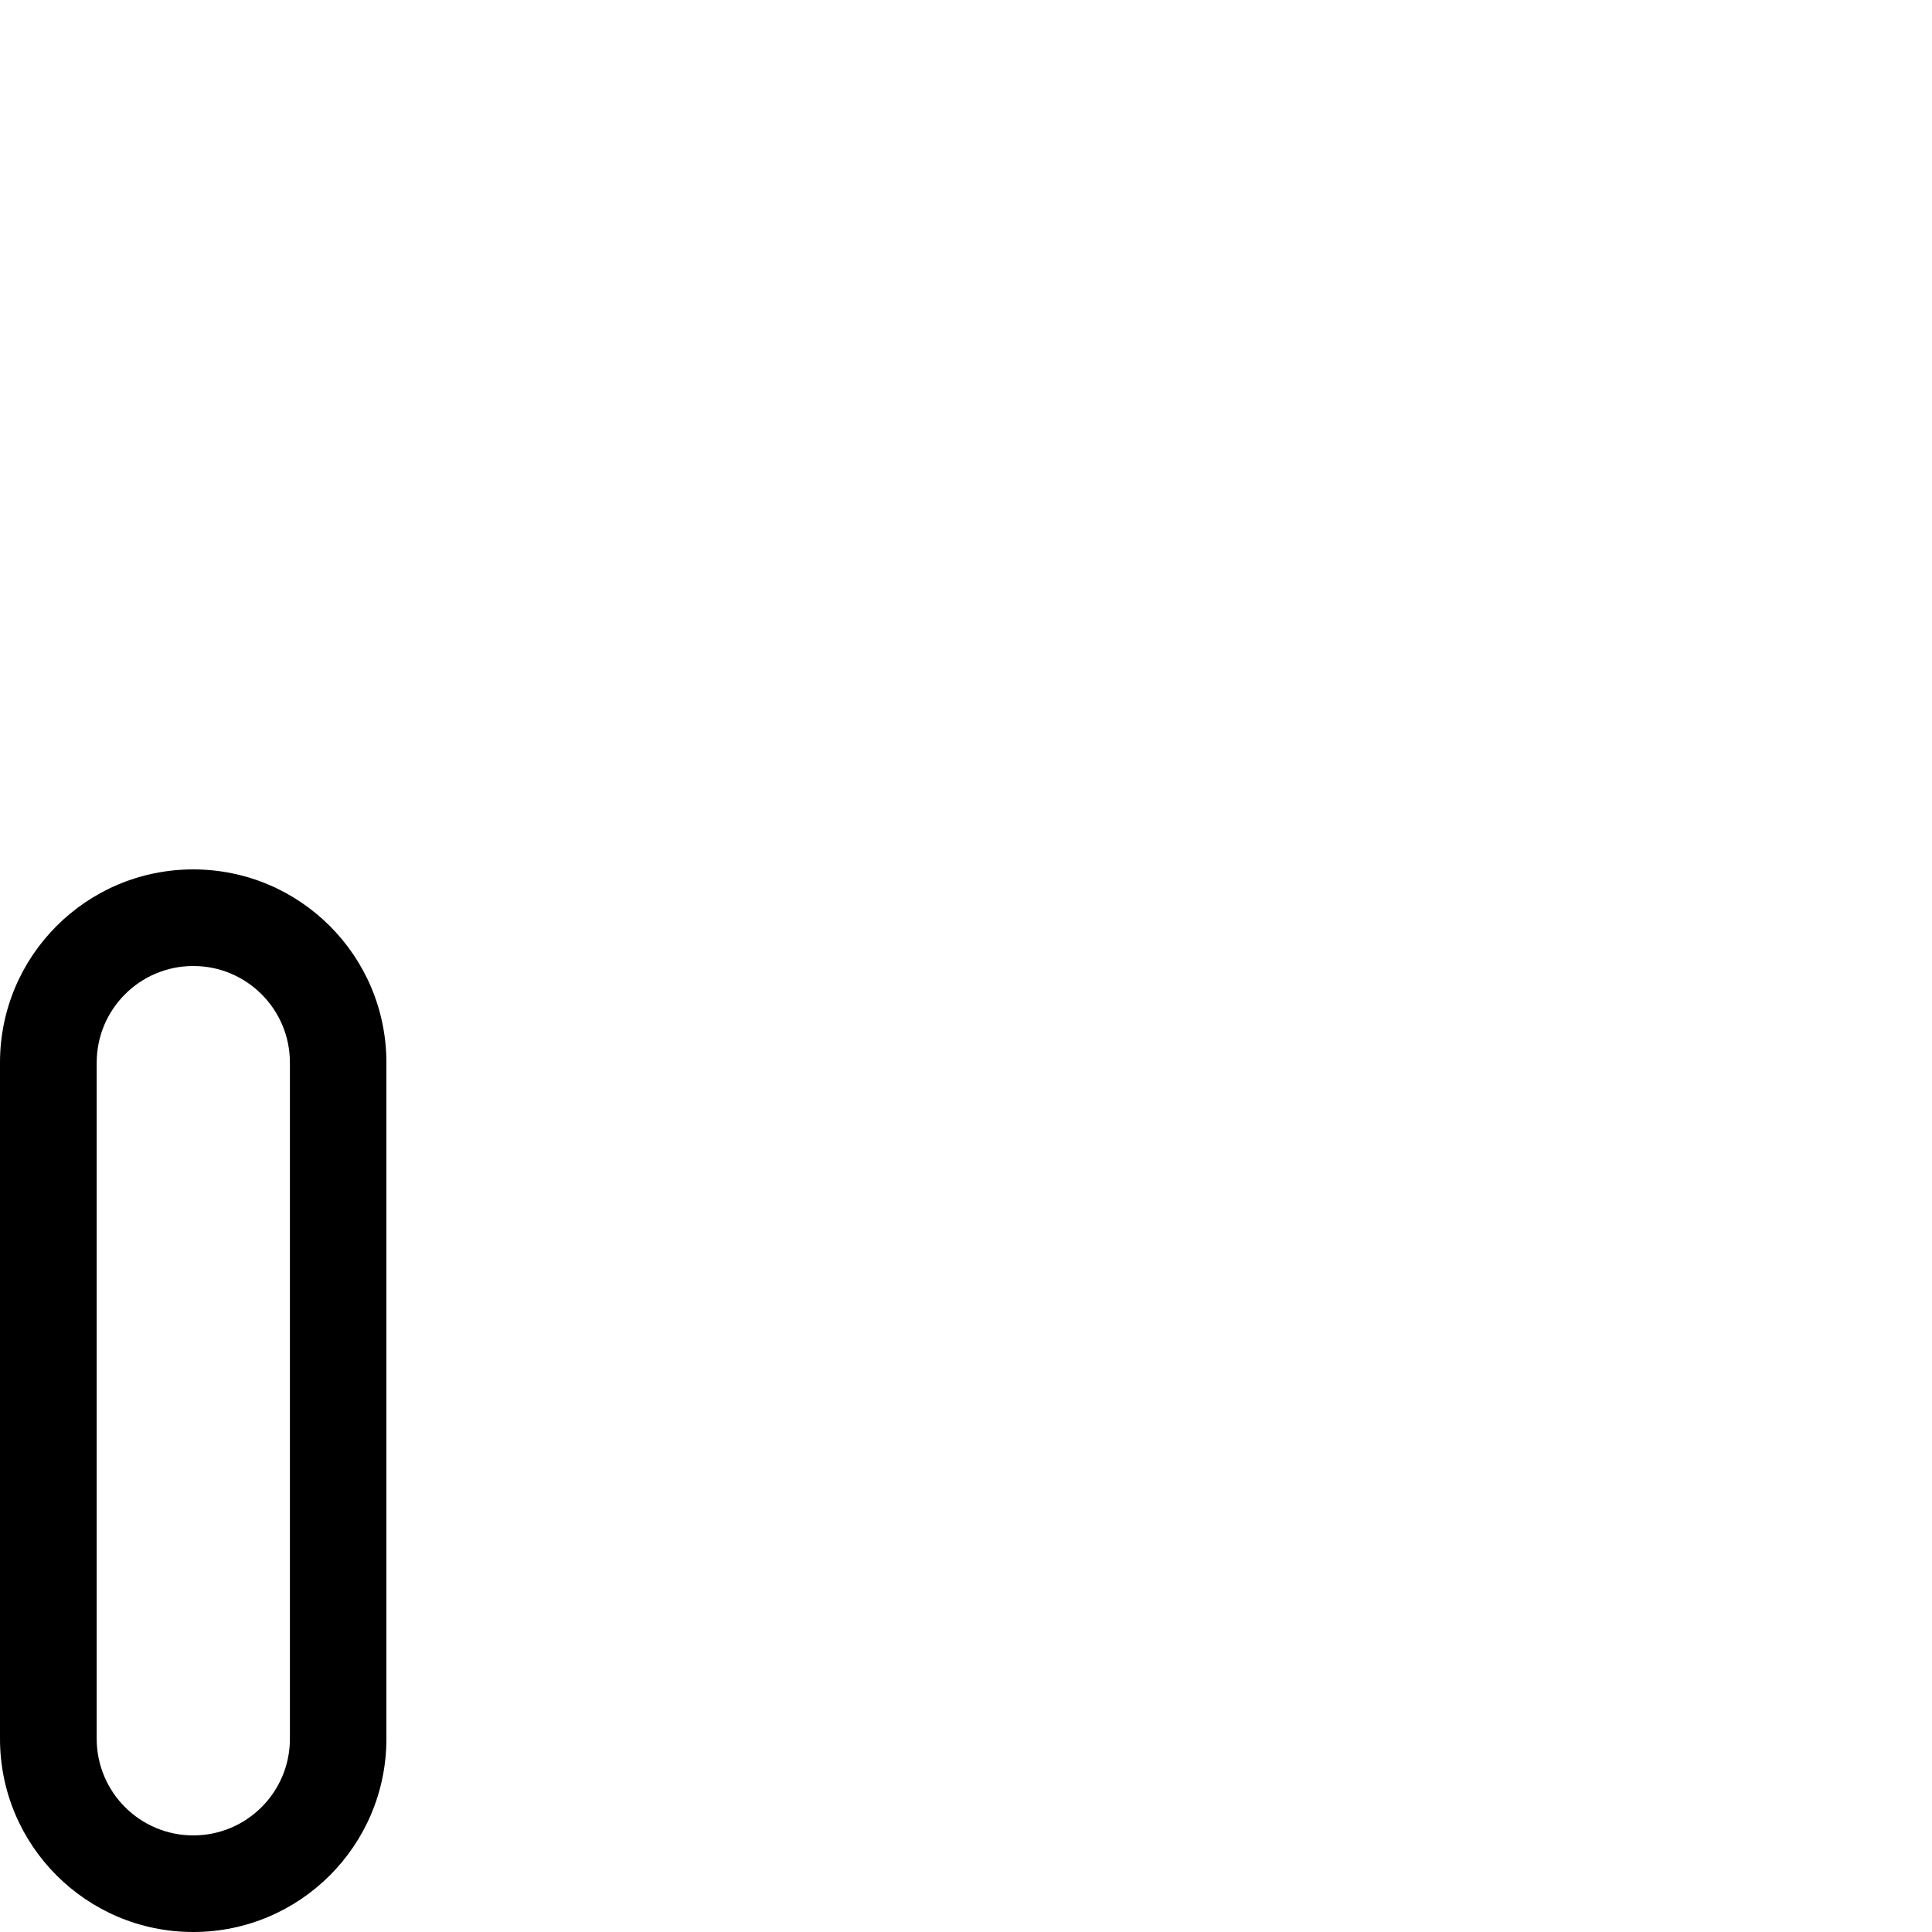
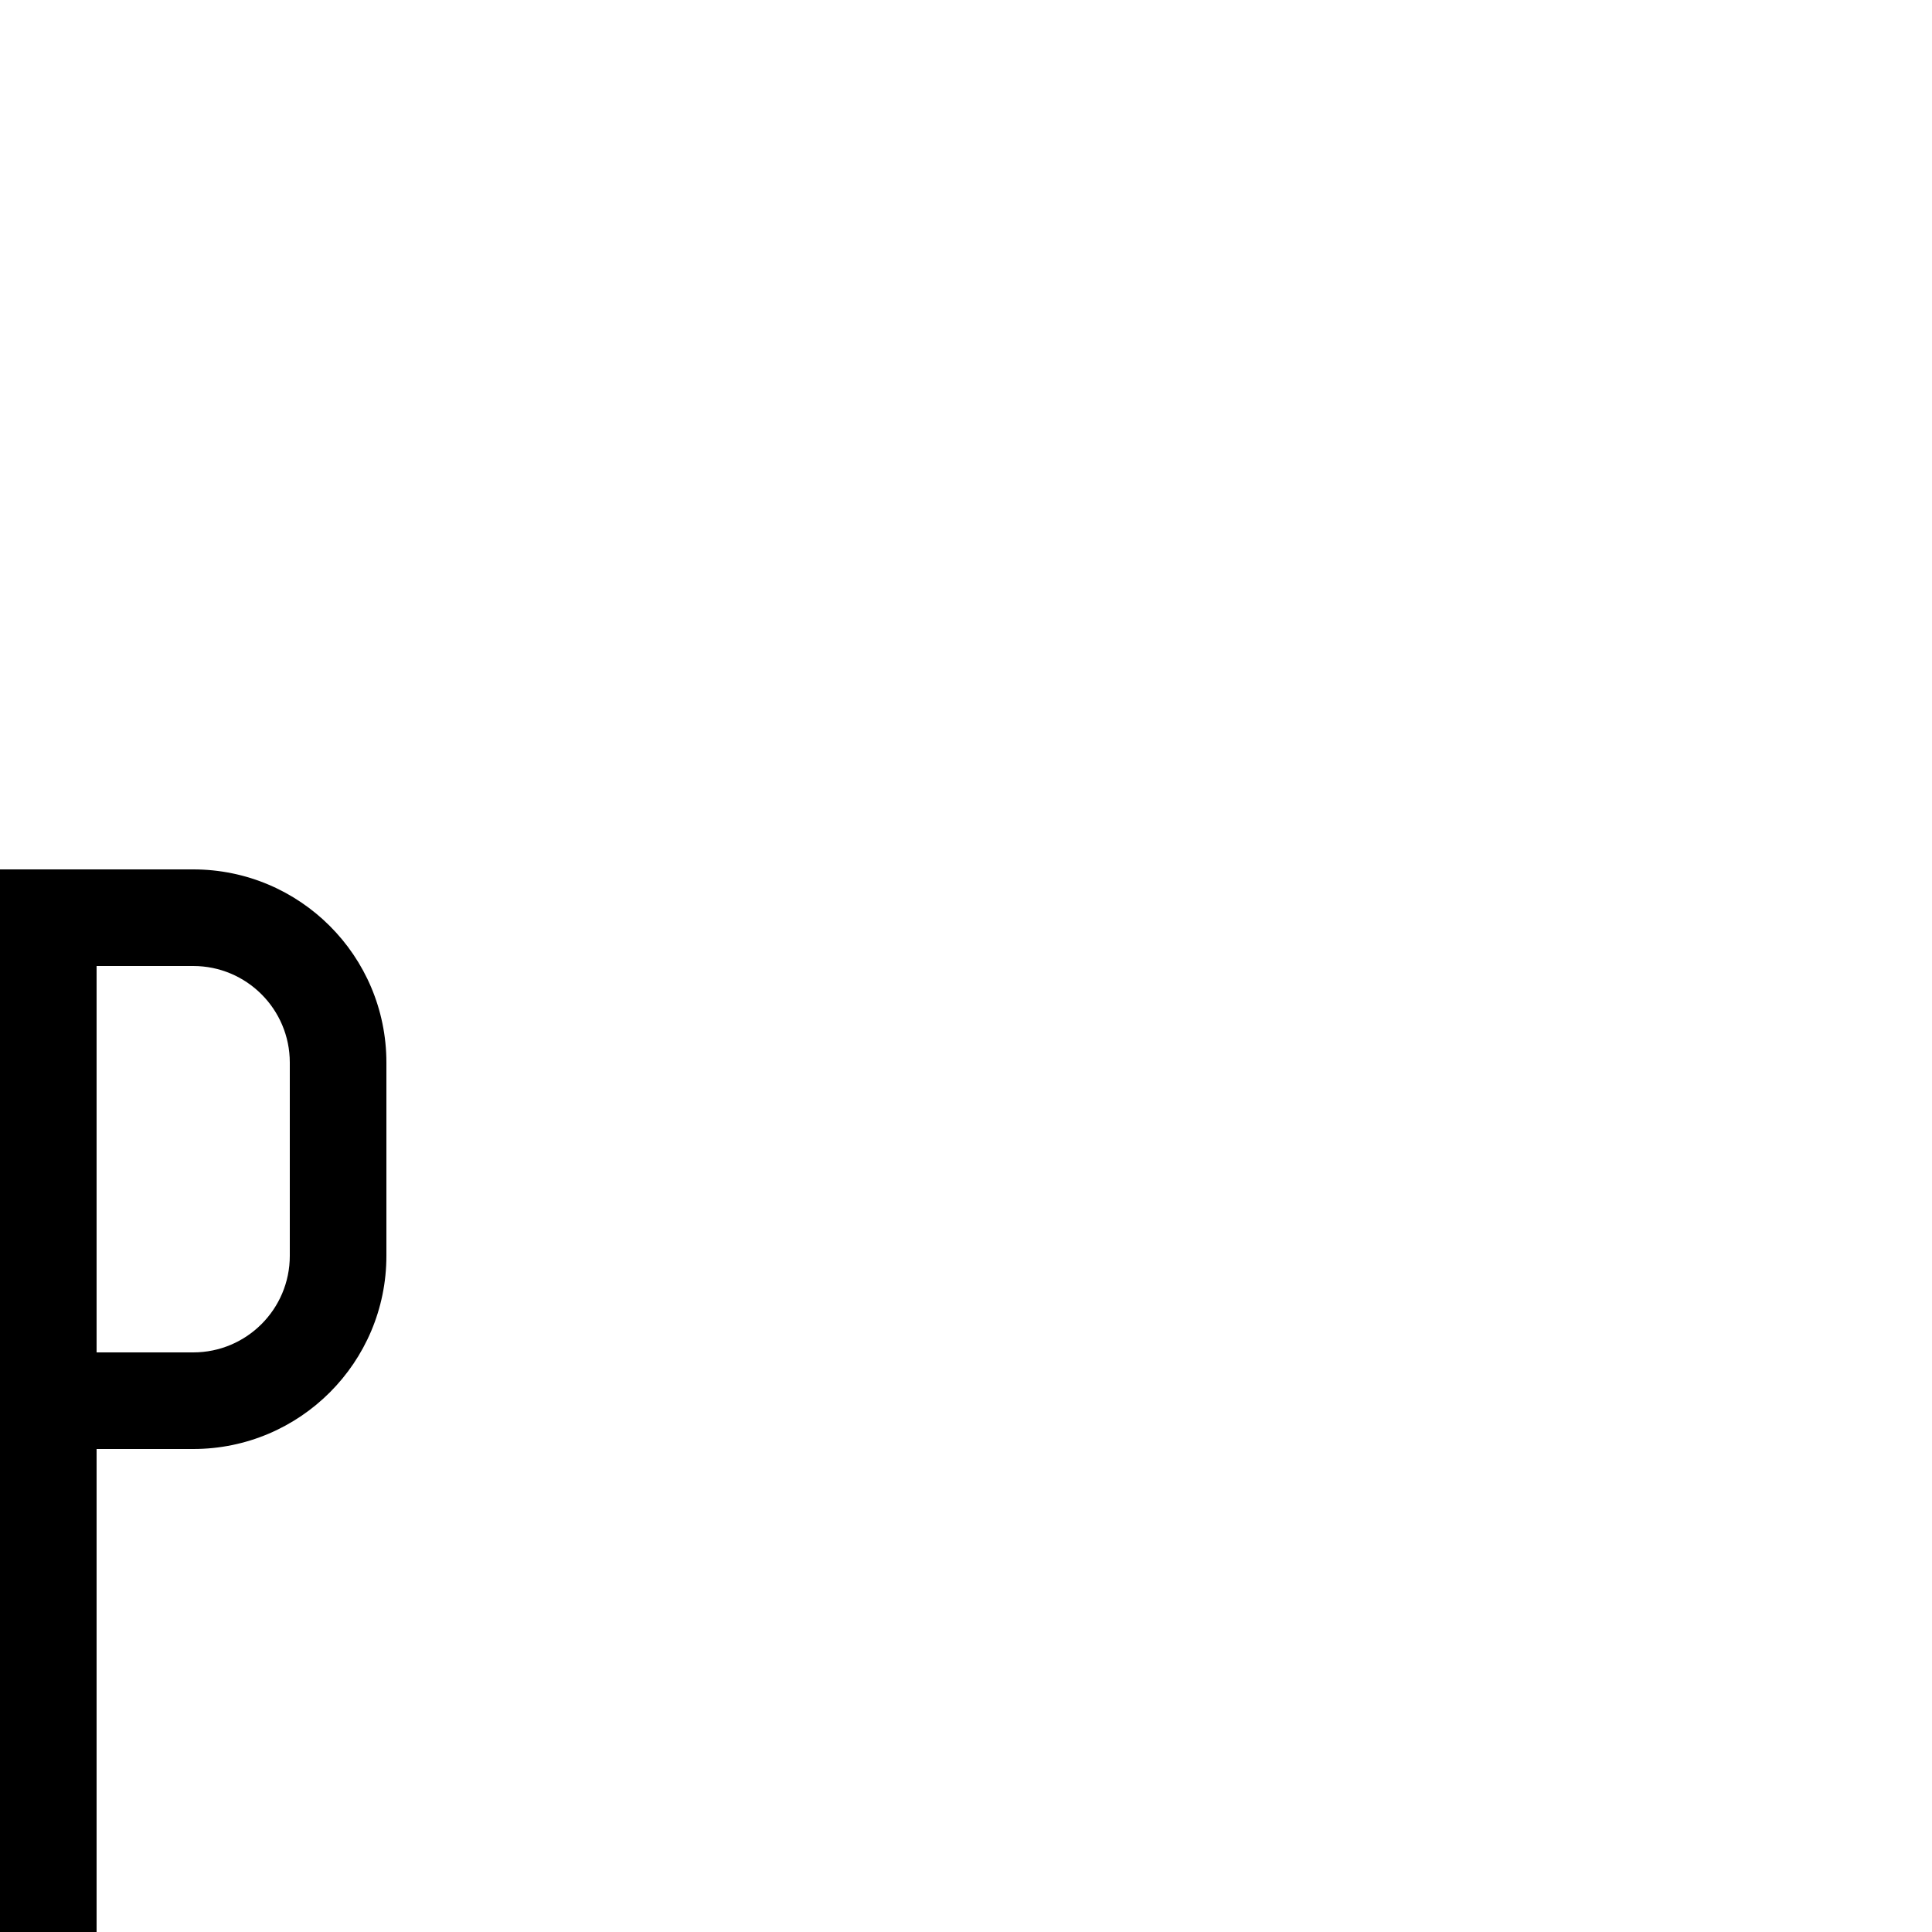
<svg xmlns="http://www.w3.org/2000/svg" viewBox="0 0 1000 1000" id="svg46" version="1.1" width="1000" height="1000">
  <defs id="defs4">
    <font horiz-adv-x="300" id="font32" horiz-origin-y="0">
      <font-face units-per-em="1000" id="ALttP-HD-Sans" font-family="ALttP-HD-Sans" ascent="800" descent="0" />
      <missing-glyph d="M 0,650 V 0 C 83.333,0 166.667,0 250,0 V 650 Z M 50,600 H 200 V 50 H 50 Z" id="missing-glyph29" />
      <glyph glyph-name="A" id="glyph81" unicode="A" d="M 100,550 A 100,-100 0 0 1 0,450 V 0 H 50 V 250 H 150 V 0 h 50 V 450 A 100,-100 0 0 1 100,550 Z m 0,-50 a 50,-50 0 0 0 0.053,0 50,-50 0 0 0 50,-50 V 300 H 50.053 v 149.947 a 50,-50 0 0 0 0,0.053 A 50,-50 0 0 0 100,500 Z" horiz-adv-x="250" />
      <glyph glyph-name="B" id="glyph223" unicode="B" horiz-adv-x="250" d="M 0,550 C 1.2331898e-7,369.651 -4.063082e-7,173.221 0,0 h 100 c 55.228,0 100,44.772 100,100 v 100 c -3e-4,28.7 -12.332,56.017 -33.857,75 21.525,18.983 33.857,46.3 33.857,75 v 100 c 0,55.228 -44.772,100 -100,100 z m 50,-50 h 50 c 27.614,0 50,-22.386 50,-50 V 350.053 350 c 0,-27.614 -22.386,-50 -50,-50 H 50 c 0,66.667 0,133.333 0,200 z m 0,-250 h 50 c 27.614,0 50,-22.386 50,-50 V 100.053 100 C 150,72.386 127.614,50 100,50 H 50 c 0,67.308 0,139.074 0,200 z" />
      <glyph glyph-name="C" id="glyph512" unicode="C" horiz-adv-x="250" d="M 100,550 C 44.772,550 0,505.228 0,450 0,331.944 0,203.746 0,100 0,44.772 44.772,0 100,0 155.228,0 200,44.772 200,100 V 200 H 150 V 100.053 100 c 0,-27.614 -22.386,-50 -50,-50 -27.614,0 -50,22.386 -50,50 0,118.038 0,246.217 0,349.947 V 450 c -1.5e-5,27.594 22.354,49.971 49.947,50 H 100 c 27.614,0 50,-22.386 50,-50 V 350 h 50 v 100 c 0,55.228 -44.772,100 -100,100 z" />
      <glyph glyph-name="D" id="glyph597" unicode="D" horiz-adv-x="250" d="M 0,550 V 0 H 100 A 100,-100 0 0 1 200,100 V 450 A 100,-100 0 0 1 100,550 Z m 50,-50 h 50 a 50,-50 0 0 0 50,-50 V 100.053 A 50,-50 0 0 0 150,100 50,-50 0 0 0 100,50 H 50 V 99.947 A 50,-50 0 0 0 50,100 V 449.947 A 50,-50 0 0 0 50,450 Z" />
      <glyph glyph-name="E" id="glyph609" unicode="E" d="M 0,550 C 0,366.667 0,183.333 0,0 66.667,0 133.333,0 200,0 V 50 H 50 v 200 h 100 v 50 H 50 v 200 h 150 v 50 c -66.667,0 -133.333,0 -200,0 z" horiz-adv-x="250" />
      <glyph glyph-name="F" id="glyph635" unicode="F" horiz-adv-x="250.0" d="M 0,550 C 0,366.667 0,183.333 0,0 h 50 v 250 h 100 v 50 H 50 v 200 h 150 v 50 c -66.667,0 -133.333,0 -200,0 z" />
      <glyph glyph-name="G" id="glyph721" unicode="G" horiz-adv-x="250.0" d="M 100,550 C 44.772,550 0,505.228 0,450 0,321.823 0,223.974 0,100 0,44.772 44.772,0 100,0 h 100 c 0,95.721 0,161.945 0,250 H 100 v -50 h 50 c 0,-52.171 0,-96.504 0,-150 H 100 C 72.386,50 50,72.386 50,100 v 349.947 0.053 c -1.5e-5,27.594 22.354,49.971 49.947,50 h 0.053 c 27.614,0 50,-22.386 50,-50 v -100 h 50 V 450 c 0,55.228 -44.772,100 -100,100 z" />
      <glyph glyph-name="H" id="glyph85" unicode="H" horiz-adv-x="250.0" d="M 0,550 V 0 H 50 V 250 H 150 V 0 h 50 V 550 H 150 V 300 H 50 v 250 z" />
      <glyph glyph-name="I" id="glyph89" unicode="I" horiz-adv-x="100" d="M 0,550 H 50 V 0 H 0 Z" />
      <glyph glyph-name="J" id="glyph114" unicode="J" horiz-adv-x="250" d="m 150,550 c 0,-148.117 0,-306.862 0,-449.947 V 100 C 150,72.386 127.614,50 100,50 72.386,50 50,72.386 50,100 v 50 c -16.667,0 -33.333,0 -50,0 V 100 C 0,44.772 44.772,0 100,0 155.228,0 200,44.772 200,100 v 450 z" />
      <glyph glyph-name="K" id="glyph135" unicode="K" horiz-adv-x="250" d="M 0,550 V 325 275 0 H 50 V 250 A 100,-250 0 0 0 150,0 h 50 A 150,-300 0 0 1 75.814,295.523 200,-275 0 0 1 200,550 H 150 A 150,-225 0 0 0 50,337.869 V 550 Z" />
      <glyph glyph-name="L" id="glyph150" unicode="L" horiz-adv-x="250" d="M 0,550 C 0,366.667 0,183.333 0,0 66.667,0 133.333,0 200,0 V 50 H 50 v 500 z" />
      <glyph glyph-name="M" id="glyph87" unicode="M" d="M 0,550 V 0 H 50 V 466.666 L 100,400 V 0 c 16.667,0 33.333,0 50,0 v 400 l 50,66.666 V 0 h 50 V 550 H 200 L 125,450 50,550 Z" horiz-adv-x="300" />
      <glyph glyph-name="N" id="glyph996" unicode="N" d="M 0,550 V 0 H 50 V 350 L 150,0 h 50 V 550 H 150 V 200 L 50,550 Z" horiz-adv-x="250" />
      <glyph glyph-name="O" id="glyph1019" unicode="O" d="M 100,550 A 100,-100 0 0 1 0,450 V 100 A 100,-100 0 0 1 100,0 100,-100 0 0 1 200,100 V 450 A 100,-100 0 0 1 100,550 Z m 0,-50 a 50,-50 0 0 0 0.053,0 50,-50 0 0 0 50,-50 V 100.053 a 50,-50 0 0 0 0,-0.053 50,-50 0 0 0 -50,-50 50,-50 0 0 0 -50,50 v 349.947 a 50,-50 0 0 0 0,0.053 A 50,-50 0 0 0 100,500 Z" horiz-adv-x="250" />
+       <glyph glyph-name="P" id="glyph1081" unicode="P" d="M 0,550 C 0,366.667 0,183.333 0,0 h 50 v 250 h 50 c 55.228,0 100,44.772 100,100 v 100 c 0,55.228 -44.772,100 -100,100 -33.333,0 -66.667,0 -100,0 z M 50,500 H 99.947 100 c 27.614,0 50,-22.386 50,-50 V 350.053 350 c 0,-27.614 -22.386,-50 -50,-50 H 50 c 0,67.308 0,139.074 0,200 z" horiz-adv-x="250" />
    </font>
  </defs>
  <g id="layer4" style="display:inline">
-     <g id="layer18" style="display:inline" />
-     <g id="layer17" style="display:inline">
+     <g id="layer18" style="display:inline">
+       <path id="rect989" style="fill:#000000;stroke-width:50;stroke-linejoin:bevel" d="m 0,450 c 0,183.333 0,366.667 0,550 H 50 V 750 h 50 c 55.228,0 100,-44.772 100,-100 V 550 c 0,-55.228 -44.772,-100 -100,-100 -33.333,0 -66.667,0 -100,0 z m 50,50 H 99.947 100 c 27.614,0 50,22.386 50,50 V 649.947 650 c 0,27.614 -22.386,50 -50,50 H 50 c 0,-67.308 0,-139.074 0,-200 z" />
+     </g>
+     <g id="layer17" style="display:none">
      <path id="path937" style="fill:#000000;stroke-width:50;stroke-linejoin:bevel" d="M 100,450 A 100,100 0 0 0 0,550 V 900 A 100,100 0 0 0 100,1000 100,100 0 0 0 200,900 V 550 A 100,100 0 0 0 100,450 Z m 0,50 a 50,50 0 0 1 0.053,0 50,50 0 0 1 50,50 v 349.947 a 50,50 0 0 1 0,0.053 50,50 0 0 1 -50,50 50,50 0 0 1 -50,-50 V 550.053 a 50,50 0 0 1 0,-0.053 A 50,50 0 0 1 100,500 Z" />
    </g>
    <g id="layer16" style="display:none">
      <path id="rect988" style="fill:#000000;fill-opacity:0.962;stroke-width:50;stroke-linecap:butt;stroke-linejoin:bevel;stroke-miterlimit:4;stroke-dasharray:none" d="m 0,450 v 550 H 50 V 650 l 100,350 h 50 V 450 H 150 V 800 L 50,450 Z" />
      <path id="rect999" style="fill:#000000;fill-opacity:1;stroke-width:50;stroke-linecap:butt;stroke-linejoin:bevel;stroke-miterlimit:4;stroke-dasharray:none" d="m -225,450 v 550 h 50 V 700 h 50 V 550 h -50 V 450 Z m 100,250 v 150 h 50 v 150 h 50 V 450 h -50 v 250 z" />
    </g>
    <g id="layer15" style="display:none">
      <path id="rect924" style="stroke-width:46.547;stroke-miterlimit:4;stroke-dasharray:none" d="m -400,450 v 550 h 50 V 550 h 50 v -50 h -50 v -50 z m 100,100 v 450 h 50 V 550 Z m 50,0 h 50 v 450 h 50 V 450 h -50 v 50 h -50 z" />
      <path id="rect934" style="stroke-width:50;stroke-miterlimit:4;stroke-dasharray:none" d="m 0,450 v 550 H 50 V 533.334 L 100,600 v 400 c 16.667,0 33.333,0 50,0 V 600 l 50,-66.666 V 1000 h 50 V 450 H 200 L 125,550 50,450 Z" />
    </g>
    <g id="layer14" style="display:none">
      <path id="rect79" d="m 0,450 c 0,183.333 0,366.667 0,550 66.667,0 133.333,0 200,0 V 950 H 50 V 450 Z" />
    </g>
    <g id="layer8" style="display:none">
      <path id="rect65" d="m 0,450 c 0,191.294 0,353.849 0,550 H 50 V 750 c 55.228,0 100,111.929 100,250 h 50 C 200,854.234 147.61,729.562 75.814,704.477 150.933,662.165 200,561.618 200,450 h -50 c -3.3e-4,95.351 -40.068,180.347 -100,212.131 V 450 Z" />
      <rect id="rect67" width="50" height="550" x="-350" y="450" />
      <rect id="rect69" width="50" height="150" x="-200" y="850" />
      <rect id="rect71" width="50" height="100" x="-250" y="750" />
      <rect id="rect73" width="50" height="100" x="-300" y="650" />
      <rect id="rect75" width="50" height="100" x="-250" y="550" />
      <rect id="rect77" width="50" height="100" x="-200" y="450" />
      <path id="path79-3" style="stroke-width:1.022" d="m 525,1050 v -50 A 100,250 0 0 0 625,750 h 50 a 150,300 0 0 1 -150,300 z" />
      <path style="color:#000000;font-style:normal;font-variant:normal;font-weight:normal;font-stretch:normal;font-size:medium;line-height:normal;font-family:sans-serif;font-variant-ligatures:normal;font-variant-position:normal;font-variant-caps:normal;font-variant-numeric:normal;font-variant-alternates:normal;font-variant-east-asian:normal;font-feature-settings:normal;font-variation-settings:normal;text-indent:0;text-align:start;text-decoration:none;text-decoration-line:none;text-decoration-style:solid;text-decoration-color:#000000;letter-spacing:normal;word-spacing:normal;text-transform:none;writing-mode:lr-tb;direction:ltr;text-orientation:mixed;dominant-baseline:auto;baseline-shift:baseline;text-anchor:start;white-space:normal;shape-padding:0;shape-margin:0;inline-size:0;clip-rule:nonzero;display:inline;overflow:visible;visibility:visible;opacity:1;isolation:auto;mix-blend-mode:normal;color-interpolation:sRGB;color-interpolation-filters:linearRGB;solid-color:#000000;solid-opacity:1;vector-effect:none;fill:#000000;fill-opacity:1;fill-rule:nonzero;stroke:none;stroke-linecap:butt;stroke-linejoin:miter;stroke-miterlimit:4;stroke-dasharray:none;stroke-dashoffset:0;stroke-opacity:1;color-rendering:auto;image-rendering:auto;shape-rendering:auto;text-rendering:auto;enable-background:accumulate;stop-color:#000000;stop-opacity:1" d="m 625,450 -125,275 50.455,0.207 125,-275 z" id="path112" />
    </g>
    <g id="layer12" style="display:none">
      <path id="path99" d="m 150,450 c 0,148.117 0,306.862 0,449.947 V 900 c 0,27.614 -22.386,50 -50,50 -27.614,0 -50,-22.386 -50,-50 v -50 c -16.667,0 -33.333,0 -50,0 v 50 c 0,55.228 44.772,100 100,100 55.228,0 100,-44.772 100,-100 V 450 Z" />
    </g>
    <g id="layer11" style="display:none">
      <path id="rect91" d="m 0,450 h 50 v 550 H 0 Z" />
    </g>
    <g id="layer10" style="display:none">
      <path id="rect57" style="stroke-width:0.92" d="m 0,450 v 550 H 50 V 750 h 100 v 250 h 50 V 450 H 150 V 700 H 50 V 450 Z" />
    </g>
    <g id="layer9" style="display:none">
      <path style="color:#000000;font-style:normal;font-variant:normal;font-weight:normal;font-stretch:normal;font-size:medium;line-height:normal;font-family:sans-serif;font-variant-ligatures:normal;font-variant-position:normal;font-variant-caps:normal;font-variant-numeric:normal;font-variant-alternates:normal;font-variant-east-asian:normal;font-feature-settings:normal;font-variation-settings:normal;text-indent:0;text-align:start;text-decoration:none;text-decoration-line:none;text-decoration-style:solid;text-decoration-color:#000000;letter-spacing:normal;word-spacing:normal;text-transform:none;writing-mode:lr-tb;direction:ltr;text-orientation:mixed;dominant-baseline:auto;baseline-shift:baseline;text-anchor:start;white-space:normal;shape-padding:0;shape-margin:0;inline-size:0;clip-rule:nonzero;display:inline;overflow:visible;visibility:visible;opacity:1;isolation:auto;mix-blend-mode:normal;color-interpolation:sRGB;color-interpolation-filters:linearRGB;solid-color:#000000;solid-opacity:1;vector-effect:none;fill:#000000;fill-opacity:1;fill-rule:nonzero;stroke:none;stroke-width:1;stroke-linecap:butt;stroke-linejoin:miter;stroke-miterlimit:4;stroke-dasharray:none;stroke-dashoffset:0;stroke-opacity:1;color-rendering:auto;image-rendering:auto;shape-rendering:auto;text-rendering:auto;enable-background:accumulate;stop-color:#000000;stop-opacity:1" d="M 100,450 C 44.772,450 0,494.772 0,550 c 0,128.177 0,226.026 0,350 0,55.228 44.772,100 100,100 h 100 c 0,-95.721 0,-161.945 0,-250 H 100 v 50 h 50 c 0,52.171 0,96.504 0,150 H 100 C 72.386,950 50,927.614 50,900 v -349.947 -0.053 c -1.5e-5,-27.594 22.354,-49.971 49.947,-50 h 0.053 c 27.614,0 50,22.386 50,50 v 100 h 50 V 550 C 200,494.772 155.228,450 100,450 Z" id="rect514-0" />
    </g>
    <g id="layer7" style="display:none">
      <path id="rect600-6" style="display:inline" d="m 0,450 c 0,183.333 0,366.667 0,550 H 50 V 750 H 150 V 700 H 50 V 500 h 150 v -50 c -66.667,0 -133.333,0 -200,0 z" />
    </g>
    <g id="layer6" style="display:none">
      <path id="rect600" d="m 0,450 c 0,183.333 0,366.667 0,550 66.667,0 133.333,0 200,0 V 950 H 50 V 750 H 150 V 700 H 50 V 500 h 150 v -50 c -66.667,0 -133.333,0 -200,0 z" />
    </g>
    <g id="layer5" style="display:none">
      <path id="rect539" d="m 0,450 v 550 H 100 A 100,100 0 0 0 200,900 V 550 A 100,100 0 0 0 100,450 Z m 50,50 h 50 a 50,50 0 0 1 50,50 V 899.947 A 50,50 0 0 1 150,900 50,50 0 0 1 100,950 H 50 V 900.053 A 50,50 0 0 1 50,900 V 550.053 A 50,50 0 0 1 50,550 Z" />
    </g>
    <g id="layer3" style="display:none">
      <path id="rect514" d="M 100,450 C 44.772,450 0,494.772 0,550 c 0,118.056 0,246.254 0,350 0,55.228 44.772,100 100,100 55.228,0 100,-44.772 100,-100 V 800 H 150 V 899.947 900 c 0,27.614 -22.386,50 -50,50 -27.614,0 -50,-22.386 -50,-50 0,-118.038 0,-246.217 0,-349.947 V 550 c -1.5e-5,-27.594 22.354,-49.971 49.947,-50 H 100 c 27.614,0 50,22.386 50,50 v 100 h 50 V 550 C 200,494.772 155.228,450 100,450 Z" />
    </g>
    <g id="layer2" style="display:none">
      <path id="rect227" style="stroke-width:0.915" d="m 0,450 c 1.2331898e-7,180.349 -4.063082e-7,376.779 0,550 h 100 c 55.228,0 100,-44.772 100,-100 V 800 c -3e-4,-28.7 -12.332,-56.017 -33.857,-75 C 187.668,706.017 200,678.7 200,650 V 550 C 200,494.772 155.228,450 100,450 Z m 50,50 h 50 c 27.614,0 50,22.386 50,50 V 649.947 650 c 0,27.614 -22.386,50 -50,50 H 50 c 0,-66.667 0,-133.333 0,-200 z m 0,250 h 50 c 27.614,0 50,22.386 50,50 V 899.947 900 c 0,27.614 -22.386,50 -50,50 H 50 c 0,-67.308 0,-139.074 0,-200 z" />
    </g>
    <g id="layer1" style="display:none">
      <path id="rect66" d="M 100,450 A 100,100 0 0 0 0,550 v 450 H 50 V 750 h 100 v 250 h 50 V 550 A 100,100 0 0 0 100,450 Z m 0,50 a 50,50 0 0 1 0.053,0 50,50 0 0 1 50,50 V 700 H 50.053 V 550.053 a 50,50 0 0 1 0,-0.053 A 50,50 0 0 1 100,500 Z" />
    </g>
  </g>
  <g id="layer13" style="display:none">
    <path id="rect146" d="m 0,350 v 650 c 83.333,0 166.667,0 250,0 V 350 Z m 50,50 H 200 V 950 H 50 Z" />
  </g>
</svg>
